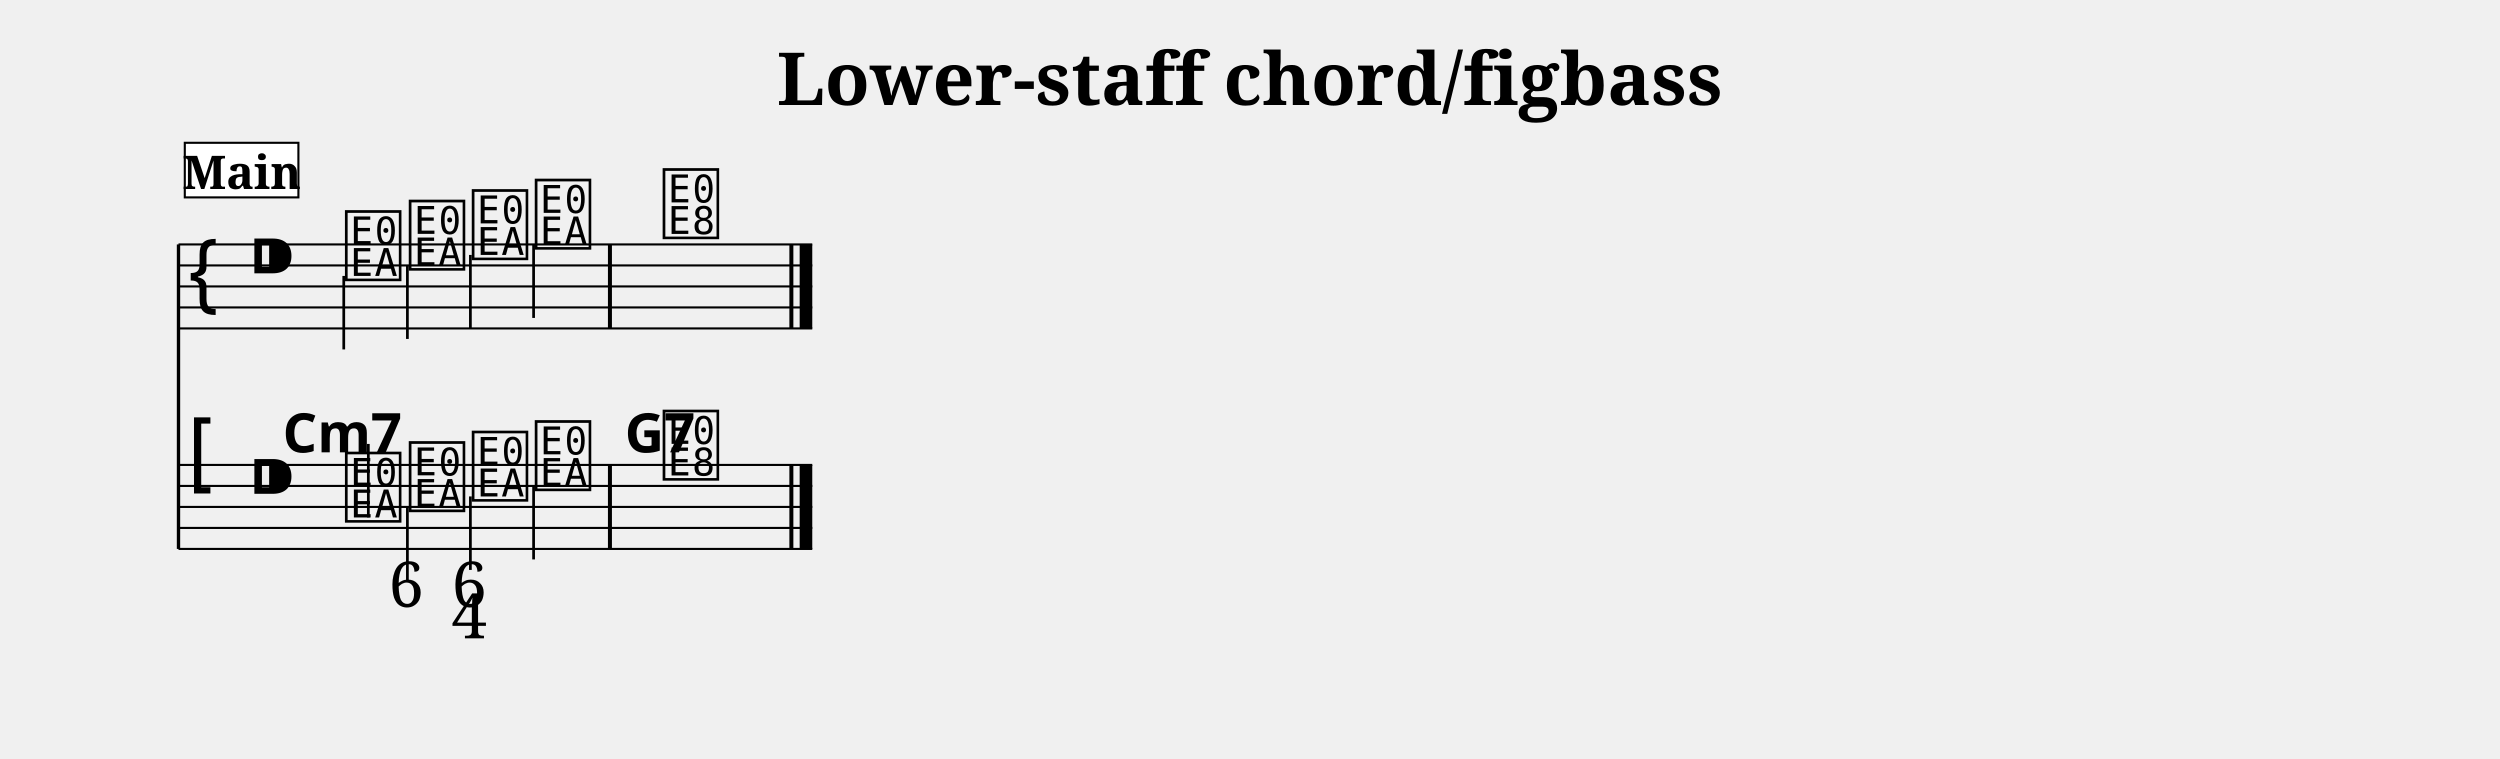
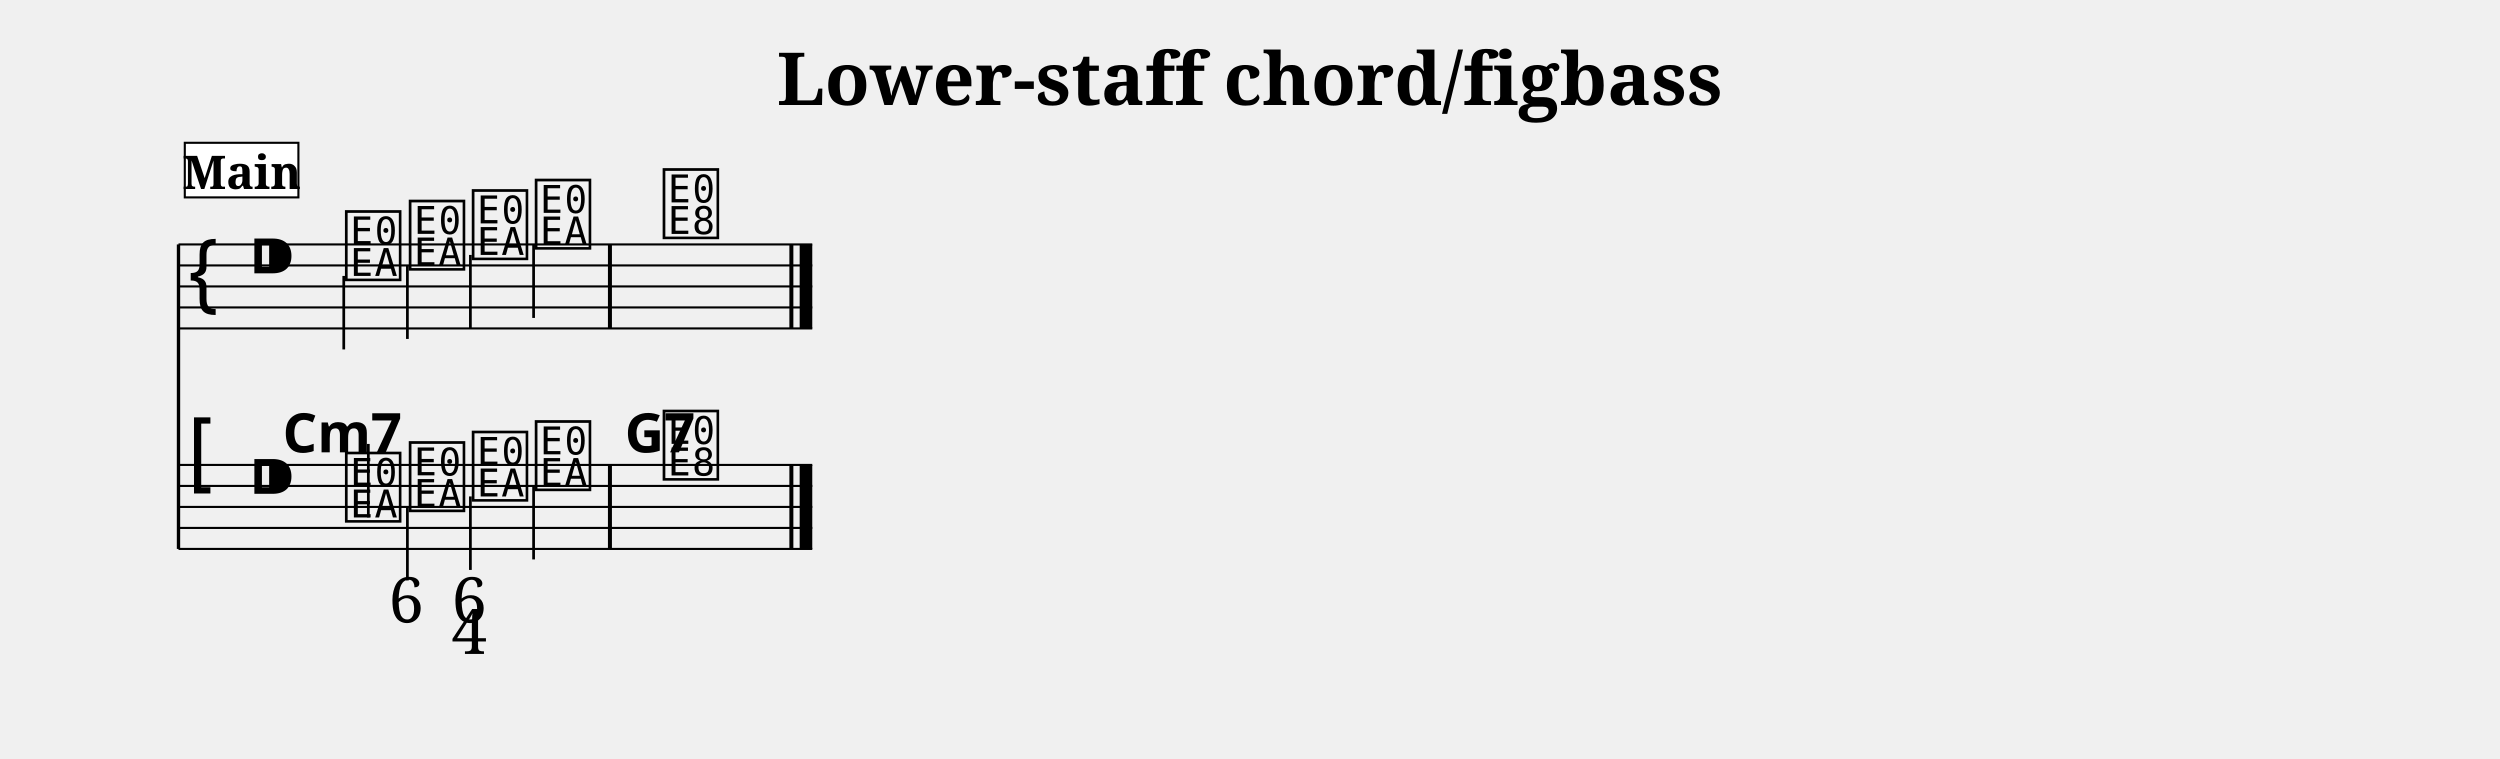
<svg xmlns="http://www.w3.org/2000/svg" width="1190.5" height="361.4" viewBox="0 0 119.05 36.14">
  <style>
  @font-face { font-family: 'Emmentaler'; src: local('Emmentaler'); }
  .music { font-family: 'Emmentaler', serif; }
</style>
  <text x="59.52" y="5.00" font-size="3.49" font-family="serif" font-weight="bold" text-anchor="middle" data-pos="281">Lower-staff chord/figbass</text>
  <g transform="translate(8.50,0.00) scale(1,1)">
    <line x1="0.00" y1="11.64" x2="0.00" y2="26.14" stroke="#000000" stroke-width="0.160" />
    <line x1="0.00" y1="11.64" x2="30.18" y2="11.64" stroke="#000000" stroke-width="0.100" />
    <line x1="0.00" y1="12.64" x2="30.18" y2="12.64" stroke="#000000" stroke-width="0.100" />
    <line x1="0.00" y1="13.64" x2="30.18" y2="13.64" stroke="#000000" stroke-width="0.100" />
    <line x1="0.00" y1="14.64" x2="30.18" y2="14.64" stroke="#000000" stroke-width="0.100" />
    <line x1="0.00" y1="15.64" x2="30.18" y2="15.64" stroke="#000000" stroke-width="0.100" />
    <text class="music" x="0.30" y="14.64" font-size="4.00"></text>
    <text class="music" x="3.30" y="13.64" font-size="4.00" data-pos="309"></text>
    <text class="music" x="7.80" y="13.14" font-size="4.00" data-pos="403"></text>
    <line x1="7.87" y1="13.14" x2="7.87" y2="16.64" stroke="#000000" stroke-width="0.130" />
    <text class="music" x="10.84" y="12.64" font-size="4.00" data-pos="407"></text>
    <line x1="10.90" y1="12.64" x2="10.90" y2="16.14" stroke="#000000" stroke-width="0.130" />
    <text class="music" x="13.84" y="12.14" font-size="4.00" data-pos="409"></text>
    <line x1="13.90" y1="12.14" x2="13.90" y2="15.64" stroke="#000000" stroke-width="0.130" />
    <text class="music" x="16.84" y="11.64" font-size="4.00" data-pos="411"></text>
    <line x1="16.91" y1="11.64" x2="16.91" y2="15.14" stroke="#000000" stroke-width="0.130" />
    <text class="music" x="22.93" y="11.14" font-size="4.00" data-pos="415"></text>
    <rect x="20.45" y="11.64" width="0.19" height="4.00" fill="#000000" />
    <rect x="29.09" y="11.64" width="0.19" height="4.00" fill="#000000" />
    <rect x="29.58" y="11.64" width="0.60" height="4.00" fill="#000000" />
    <line x1="0.00" y1="22.14" x2="30.18" y2="22.14" stroke="#000000" stroke-width="0.100" />
    <line x1="0.00" y1="23.14" x2="30.18" y2="23.14" stroke="#000000" stroke-width="0.100" />
    <line x1="0.00" y1="24.14" x2="30.18" y2="24.14" stroke="#000000" stroke-width="0.100" />
    <line x1="0.00" y1="25.14" x2="30.18" y2="25.14" stroke="#000000" stroke-width="0.100" />
    <line x1="0.00" y1="26.14" x2="30.18" y2="26.14" stroke="#000000" stroke-width="0.100" />
    <text class="music" x="0.30" y="23.14" font-size="4.00"></text>
    <text class="music" x="3.30" y="24.14" font-size="4.00" data-pos="309"></text>
    <text class="music" x="7.80" y="24.64" font-size="4.00" data-pos="430"></text>
    <line x1="9.04" y1="24.64" x2="9.04" y2="21.14" stroke="#000000" stroke-width="0.130" />
    <text class="music" x="10.84" y="24.14" font-size="4.00" data-pos="444"></text>
    <line x1="10.90" y1="24.14" x2="10.90" y2="27.64" stroke="#000000" stroke-width="0.130" />
    <text class="music" x="13.84" y="23.64" font-size="4.00" data-pos="453"></text>
    <line x1="13.90" y1="23.64" x2="13.90" y2="27.14" stroke="#000000" stroke-width="0.130" />
    <text class="music" x="16.84" y="23.14" font-size="4.00" data-pos="464"></text>
    <line x1="16.91" y1="23.14" x2="16.91" y2="26.64" stroke="#000000" stroke-width="0.130" />
    <text class="music" x="22.93" y="22.64" font-size="4.00" data-pos="468"></text>
    <rect x="20.45" y="22.14" width="0.19" height="4.00" fill="#000000" />
    <rect x="29.09" y="22.14" width="0.19" height="4.00" fill="#000000" />
    <rect x="29.58" y="22.14" width="0.60" height="4.00" fill="#000000" />
    <text x="7.80" y="21.54" font-size="2.60" font-family="sans-serif" font-weight="bold" text-anchor="middle" fill="#000000" data-pos="432">Cm7</text>
    <text x="22.93" y="21.54" font-size="2.60" font-family="sans-serif" font-weight="bold" text-anchor="middle" fill="#000000" data-pos="470">G7</text>
-     <text x="10.84" y="28.90" font-size="3.00" font-family="serif" text-anchor="middle" fill="#000000" data-pos="445">6</text>
-     <text x="13.84" y="28.90" font-size="3.00" font-family="serif" text-anchor="middle" fill="#000000" data-pos="454">6</text>
-     <text x="13.84" y="30.40" font-size="3.00" font-family="serif" text-anchor="middle" fill="#000000" data-pos="454">4</text>
+     <text x="10.84" y="29.64" font-size="3.00" font-family="serif" text-anchor="middle" fill="#000000" data-pos="445">6</text>
+     <text x="13.84" y="29.64" font-size="3.00" font-family="serif" text-anchor="middle" fill="#000000" data-pos="454">6</text>
+     <text x="13.84" y="31.14" font-size="3.00" font-family="serif" text-anchor="middle" fill="#000000" data-pos="454">4</text>
    <rect x="0.30" y="6.80" width="5.41" height="2.60" fill="#FFFFFF" stroke="#000000" stroke-width="0.100" data-pos="380" />
    <text x="3.01" y="9.00" font-size="2.20" font-family="serif" font-weight="bold" text-anchor="middle" fill="#000000" data-pos="380">Main</text>
  </g>
</svg>
